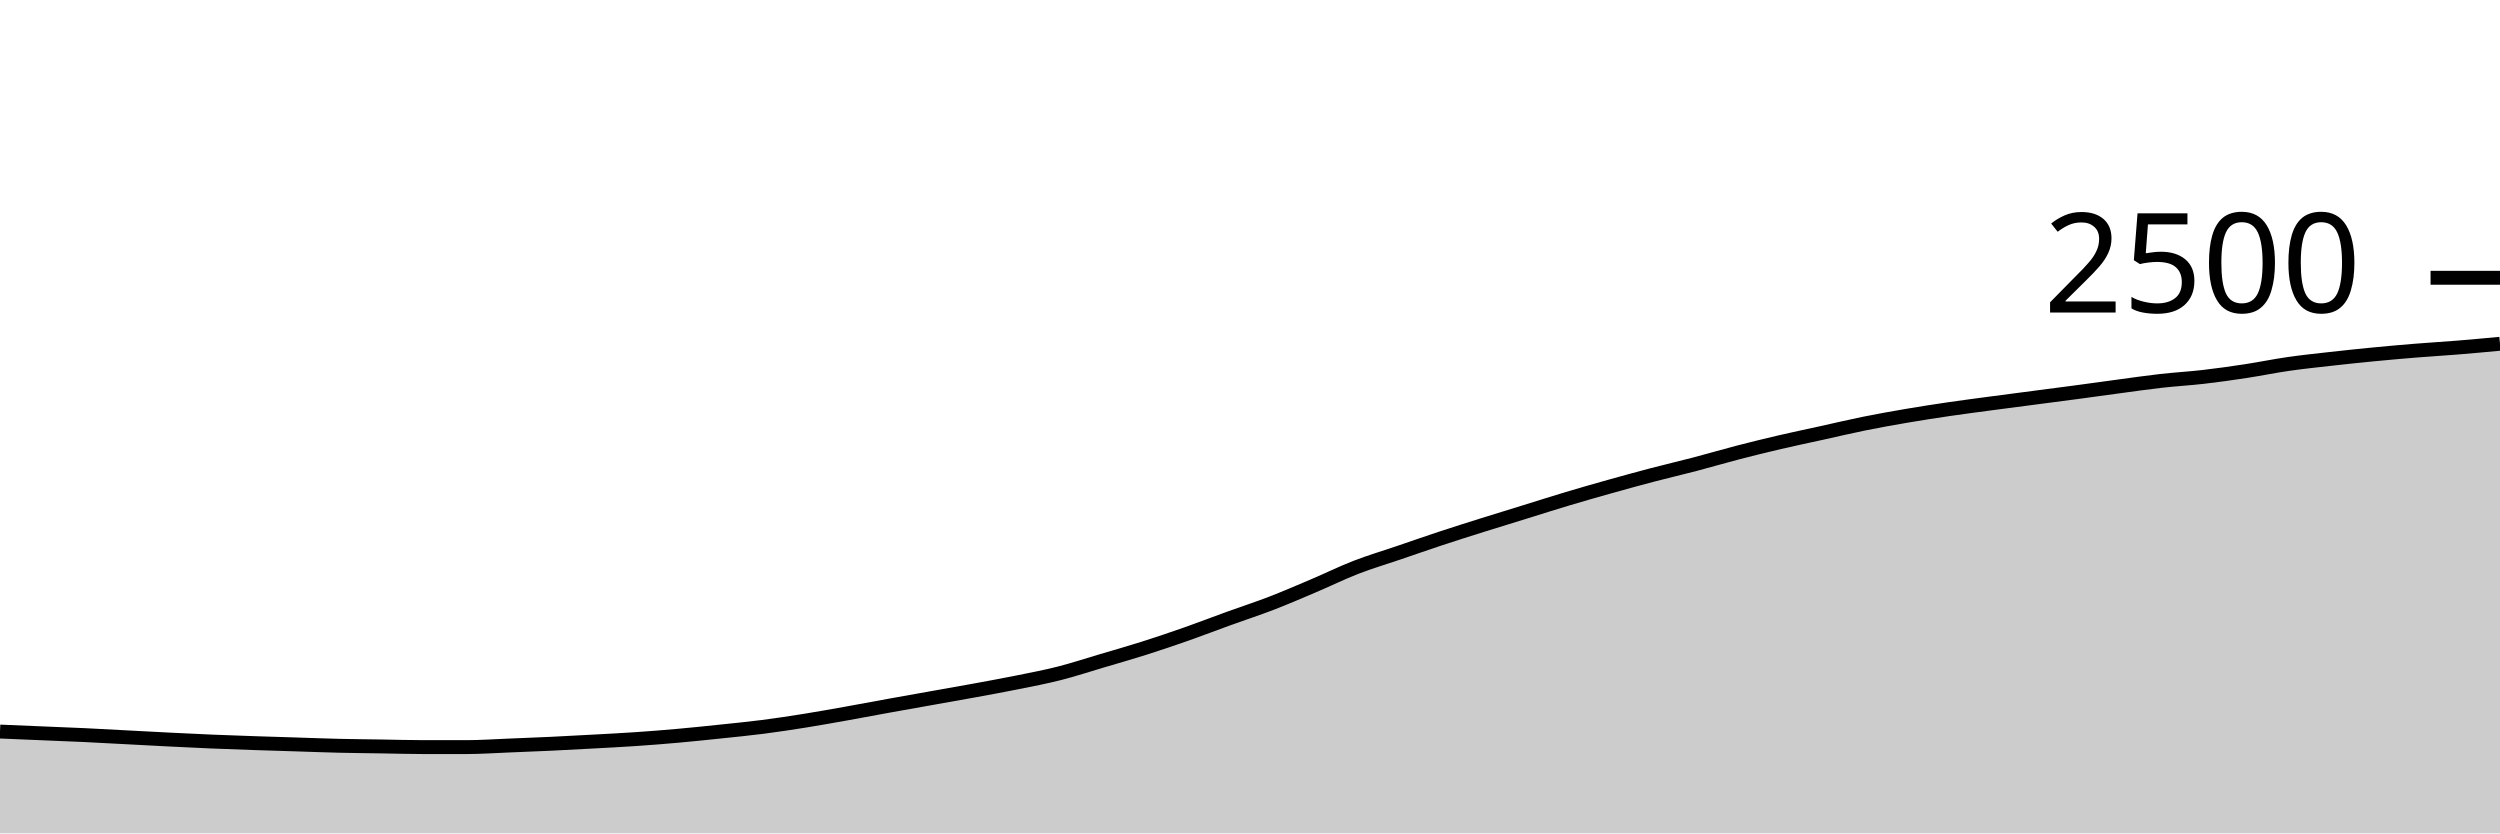
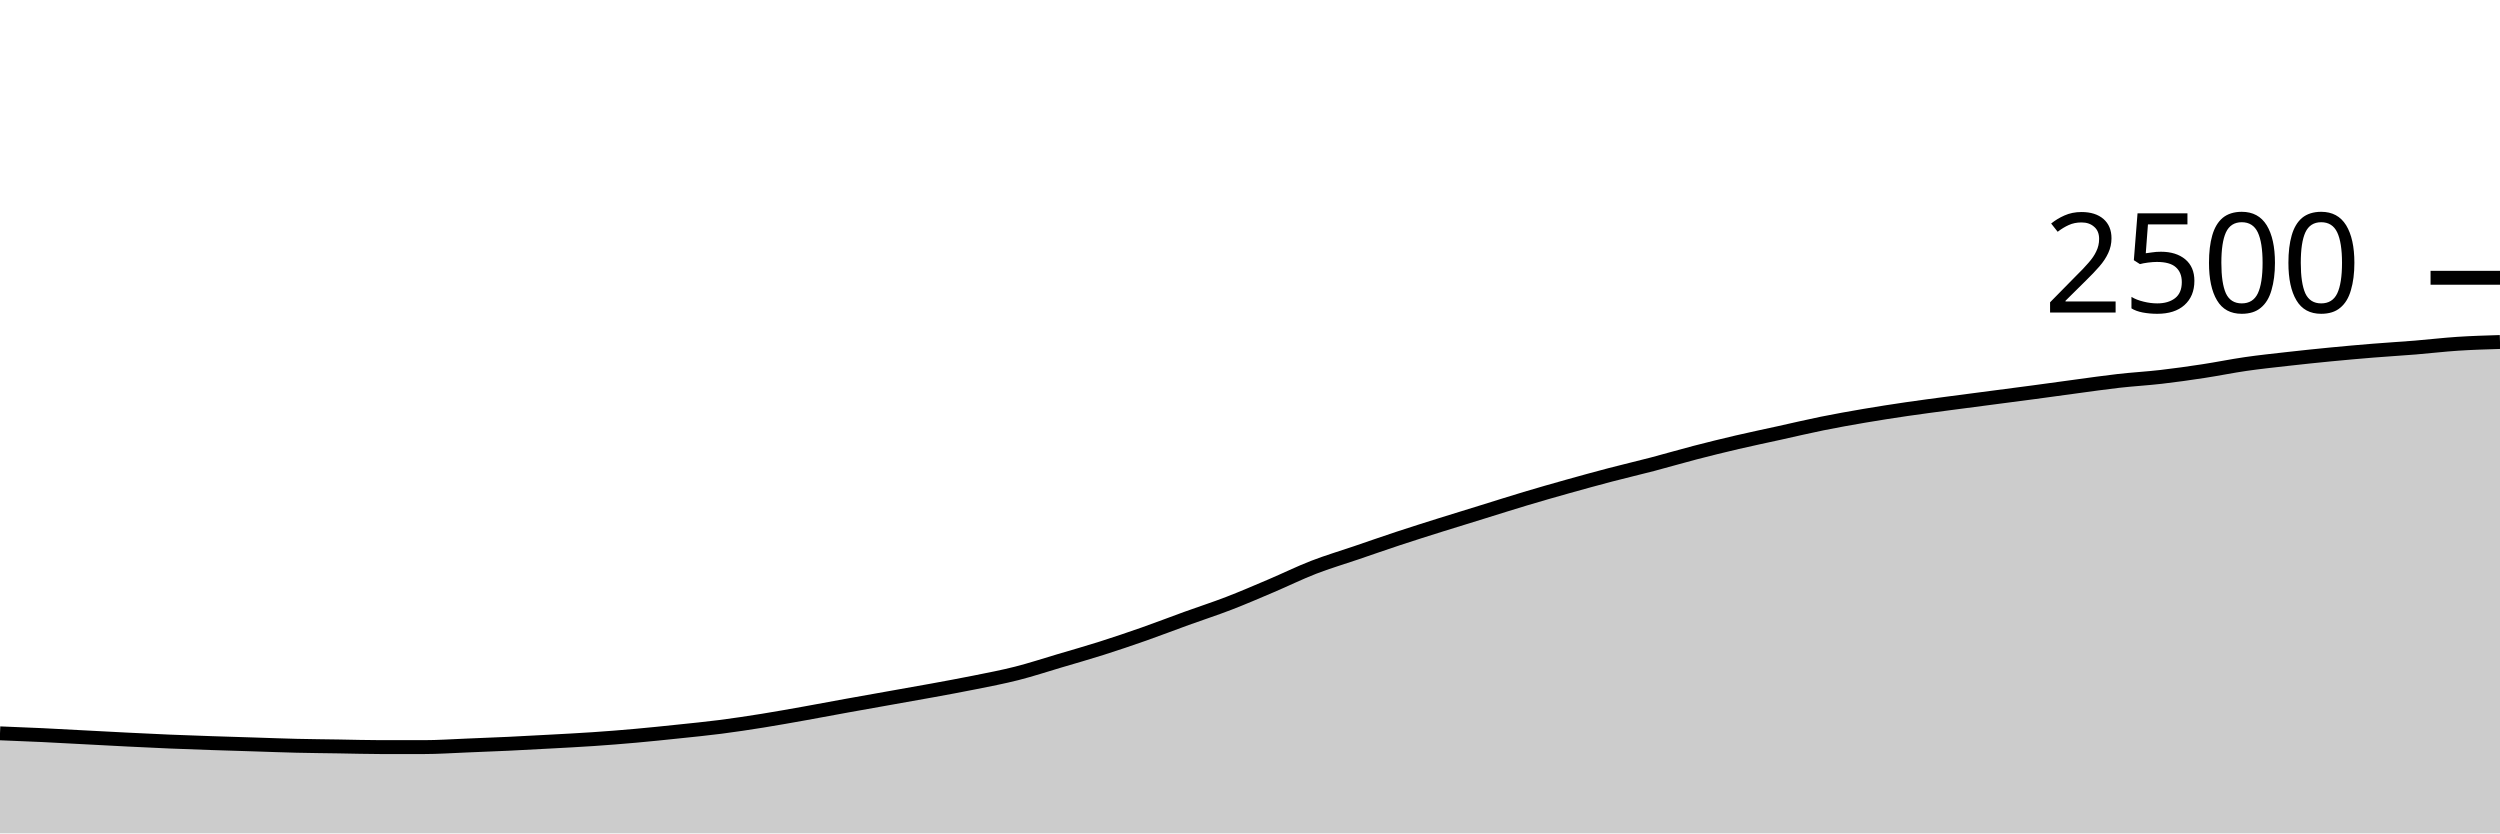
<svg xmlns="http://www.w3.org/2000/svg" viewBox="0 0 180 60">
  <g transform="translate(0,20)">
-     <path class="area" fill="rgba(0, 0, 0, 0.2)" d="M0,32.672C1.017,32.715,2.034,32.757,3.051,32.8C4.068,32.843,5.085,32.88,6.102,32.928C7.119,32.976,8.136,33.035,9.153,33.088C10.169,33.141,11.186,33.197,12.203,33.248C13.22,33.299,14.237,33.349,15.254,33.392C16.271,33.435,17.288,33.469,18.305,33.504C19.322,33.539,20.339,33.568,21.356,33.6C22.373,33.632,23.39,33.672,24.407,33.696C25.424,33.72,26.441,33.728,27.458,33.744C28.475,33.76,29.492,33.792,30.508,33.792C31.525,33.792,32.542,33.792,33.559,33.792C34.576,33.792,35.593,33.72,36.61,33.68C37.627,33.64,38.644,33.6,39.661,33.552C40.678,33.504,41.695,33.448,42.712,33.392C43.729,33.336,44.746,33.285,45.763,33.216C46.78,33.147,47.797,33.067,48.814,32.976C49.831,32.885,50.847,32.779,51.864,32.672C52.881,32.565,53.898,32.467,54.915,32.336C55.932,32.205,56.949,32.051,57.966,31.888C58.983,31.725,60,31.541,61.017,31.36C62.034,31.179,63.051,30.984,64.068,30.8C65.085,30.616,66.102,30.437,67.119,30.256C68.136,30.075,69.153,29.899,70.169,29.712C71.186,29.525,72.203,29.341,73.22,29.136C74.237,28.931,75.254,28.739,76.271,28.48C77.288,28.221,78.305,27.885,79.322,27.584C80.339,27.283,81.356,26.995,82.373,26.672C83.39,26.349,84.407,26.005,85.424,25.648C86.441,25.291,87.458,24.896,88.475,24.528C89.492,24.16,90.508,23.832,91.525,23.44C92.542,23.048,93.559,22.608,94.576,22.176C95.593,21.744,96.61,21.243,97.627,20.848C98.644,20.453,99.661,20.155,100.678,19.808C101.695,19.461,102.712,19.104,103.729,18.768C104.746,18.432,105.763,18.112,106.78,17.792C107.797,17.472,108.814,17.163,109.831,16.848C110.847,16.533,111.864,16.208,112.881,15.904C113.898,15.6,114.915,15.309,115.932,15.024C116.949,14.739,117.966,14.459,118.983,14.192C120,13.925,121.017,13.691,122.034,13.424C123.051,13.157,124.068,12.856,125.085,12.592C126.102,12.328,127.119,12.077,128.136,11.84C129.153,11.603,130.169,11.392,131.186,11.168C132.203,10.944,133.22,10.701,134.237,10.496C135.254,10.291,136.271,10.109,137.288,9.936C138.305,9.763,139.322,9.605,140.339,9.456C141.356,9.307,142.373,9.176,143.39,9.04C144.407,8.904,145.424,8.773,146.441,8.64C147.458,8.507,148.475,8.376,149.492,8.24C150.508,8.104,151.525,7.96,152.542,7.824C153.559,7.688,154.576,7.539,155.593,7.424C156.61,7.309,157.627,7.253,158.644,7.136C159.661,7.019,160.678,6.875,161.695,6.72C162.712,6.565,163.729,6.355,164.746,6.208C165.763,6.061,166.78,5.955,167.797,5.84C168.814,5.725,169.831,5.619,170.847,5.52C171.864,5.421,172.881,5.331,173.898,5.248C174.915,5.165,175.932,5.107,176.949,5.024C177.966,4.941,178.983,4.847,180,4.752L180,40C178.983,40,177.966,40,176.949,40C175.932,40,174.915,40,173.898,40C172.881,40,171.864,40,170.847,40C169.831,40,168.814,40,167.797,40C166.78,40,165.763,40,164.746,40C163.729,40,162.712,40,161.695,40C160.678,40,159.661,40,158.644,40C157.627,40,156.61,40,155.593,40C154.576,40,153.559,40,152.542,40C151.525,40,150.508,40,149.492,40C148.475,40,147.458,40,146.441,40C145.424,40,144.407,40,143.39,40C142.373,40,141.356,40,140.339,40C139.322,40,138.305,40,137.288,40C136.271,40,135.254,40,134.237,40C133.22,40,132.203,40,131.186,40C130.169,40,129.153,40,128.136,40C127.119,40,126.102,40,125.085,40C124.068,40,123.051,40,122.034,40C121.017,40,120,40,118.983,40C117.966,40,116.949,40,115.932,40C114.915,40,113.898,40,112.881,40C111.864,40,110.847,40,109.831,40C108.814,40,107.797,40,106.78,40C105.763,40,104.746,40,103.729,40C102.712,40,101.695,40,100.678,40C99.661,40,98.644,40,97.627,40C96.61,40,95.593,40,94.576,40C93.559,40,92.542,40,91.525,40C90.508,40,89.492,40,88.475,40C87.458,40,86.441,40,85.424,40C84.407,40,83.39,40,82.373,40C81.356,40,80.339,40,79.322,40C78.305,40,77.288,40,76.271,40C75.254,40,74.237,40,73.22,40C72.203,40,71.186,40,70.169,40C69.153,40,68.136,40,67.119,40C66.102,40,65.085,40,64.068,40C63.051,40,62.034,40,61.017,40C60,40,58.983,40,57.966,40C56.949,40,55.932,40,54.915,40C53.898,40,52.881,40,51.864,40C50.847,40,49.831,40,48.814,40C47.797,40,46.78,40,45.763,40C44.746,40,43.729,40,42.712,40C41.695,40,40.678,40,39.661,40C38.644,40,37.627,40,36.61,40C35.593,40,34.576,40,33.559,40C32.542,40,31.525,40,30.508,40C29.492,40,28.475,40,27.458,40C26.441,40,25.424,40,24.407,40C23.39,40,22.373,40,21.356,40C20.339,40,19.322,40,18.305,40C17.288,40,16.271,40,15.254,40C14.237,40,13.22,40,12.203,40C11.186,40,10.169,40,9.153,40C8.136,40,7.119,40,6.102,40C5.085,40,4.068,40,3.051,40C2.034,40,1.017,40,0,40Z" />
-     <path class="line" stroke="black" fill="none" d="M0,32.672C1.017,32.715,2.034,32.757,3.051,32.8C4.068,32.843,5.085,32.88,6.102,32.928C7.119,32.976,8.136,33.035,9.153,33.088C10.169,33.141,11.186,33.197,12.203,33.248C13.22,33.299,14.237,33.349,15.254,33.392C16.271,33.435,17.288,33.469,18.305,33.504C19.322,33.539,20.339,33.568,21.356,33.6C22.373,33.632,23.39,33.672,24.407,33.696C25.424,33.72,26.441,33.728,27.458,33.744C28.475,33.76,29.492,33.792,30.508,33.792C31.525,33.792,32.542,33.792,33.559,33.792C34.576,33.792,35.593,33.72,36.61,33.68C37.627,33.64,38.644,33.6,39.661,33.552C40.678,33.504,41.695,33.448,42.712,33.392C43.729,33.336,44.746,33.285,45.763,33.216C46.78,33.147,47.797,33.067,48.814,32.976C49.831,32.885,50.847,32.779,51.864,32.672C52.881,32.565,53.898,32.467,54.915,32.336C55.932,32.205,56.949,32.051,57.966,31.888C58.983,31.725,60,31.541,61.017,31.36C62.034,31.179,63.051,30.984,64.068,30.8C65.085,30.616,66.102,30.437,67.119,30.256C68.136,30.075,69.153,29.899,70.169,29.712C71.186,29.525,72.203,29.341,73.22,29.136C74.237,28.931,75.254,28.739,76.271,28.48C77.288,28.221,78.305,27.885,79.322,27.584C80.339,27.283,81.356,26.995,82.373,26.672C83.39,26.349,84.407,26.005,85.424,25.648C86.441,25.291,87.458,24.896,88.475,24.528C89.492,24.16,90.508,23.832,91.525,23.44C92.542,23.048,93.559,22.608,94.576,22.176C95.593,21.744,96.61,21.243,97.627,20.848C98.644,20.453,99.661,20.155,100.678,19.808C101.695,19.461,102.712,19.104,103.729,18.768C104.746,18.432,105.763,18.112,106.78,17.792C107.797,17.472,108.814,17.163,109.831,16.848C110.847,16.533,111.864,16.208,112.881,15.904C113.898,15.6,114.915,15.309,115.932,15.024C116.949,14.739,117.966,14.459,118.983,14.192C120,13.925,121.017,13.691,122.034,13.424C123.051,13.157,124.068,12.856,125.085,12.592C126.102,12.328,127.119,12.077,128.136,11.84C129.153,11.603,130.169,11.392,131.186,11.168C132.203,10.944,133.22,10.701,134.237,10.496C135.254,10.291,136.271,10.109,137.288,9.936C138.305,9.763,139.322,9.605,140.339,9.456C141.356,9.307,142.373,9.176,143.39,9.04C144.407,8.904,145.424,8.773,146.441,8.64C147.458,8.507,148.475,8.376,149.492,8.24C150.508,8.104,151.525,7.96,152.542,7.824C153.559,7.688,154.576,7.539,155.593,7.424C156.61,7.309,157.627,7.253,158.644,7.136C159.661,7.019,160.678,6.875,161.695,6.72C162.712,6.565,163.729,6.355,164.746,6.208C165.763,6.061,166.78,5.955,167.797,5.84C168.814,5.725,169.831,5.619,170.847,5.52C171.864,5.421,172.881,5.331,173.898,5.248C174.915,5.165,175.932,5.107,176.949,5.024C177.966,4.941,178.983,4.847,180,4.752" />
+     <path class="area" fill="rgba(0, 0, 0, 0.2)" d="M0,32.8C1.017,32.84,2.034,32.88,3.051,32.928C4.068,32.976,5.085,33.035,6.102,33.088C7.119,33.141,8.136,33.197,9.153,33.248C10.169,33.299,11.186,33.349,12.203,33.392C13.22,33.435,14.237,33.469,15.254,33.504C16.271,33.539,17.288,33.568,18.305,33.6C19.322,33.632,20.339,33.672,21.356,33.696C22.373,33.72,23.39,33.728,24.407,33.744C25.424,33.76,26.441,33.792,27.458,33.792C28.475,33.792,29.492,33.792,30.508,33.792C31.525,33.792,32.542,33.72,33.559,33.68C34.576,33.64,35.593,33.6,36.61,33.552C37.627,33.504,38.644,33.448,39.661,33.392C40.678,33.336,41.695,33.285,42.712,33.216C43.729,33.147,44.746,33.067,45.763,32.976C46.78,32.885,47.797,32.779,48.814,32.672C49.831,32.565,50.847,32.467,51.864,32.336C52.881,32.205,53.898,32.051,54.915,31.888C55.932,31.725,56.949,31.541,57.966,31.36C58.983,31.179,60,30.984,61.017,30.8C62.034,30.616,63.051,30.437,64.068,30.256C65.085,30.075,66.102,29.899,67.119,29.712C68.136,29.525,69.153,29.341,70.169,29.136C71.186,28.931,72.203,28.739,73.22,28.48C74.237,28.221,75.254,27.885,76.271,27.584C77.288,27.283,78.305,26.995,79.322,26.672C80.339,26.349,81.356,26.005,82.373,25.648C83.39,25.291,84.407,24.896,85.424,24.528C86.441,24.16,87.458,23.832,88.475,23.44C89.492,23.048,90.508,22.608,91.525,22.176C92.542,21.744,93.559,21.243,94.576,20.848C95.593,20.453,96.61,20.155,97.627,19.808C98.644,19.461,99.661,19.104,100.678,18.768C101.695,18.432,102.712,18.112,103.729,17.792C104.746,17.472,105.763,17.163,106.78,16.848C107.797,16.533,108.814,16.208,109.831,15.904C110.847,15.6,111.864,15.309,112.881,15.024C113.898,14.739,114.915,14.459,115.932,14.192C116.949,13.925,117.966,13.691,118.983,13.424C120,13.157,121.017,12.856,122.034,12.592C123.051,12.328,124.068,12.077,125.085,11.84C126.102,11.603,127.119,11.392,128.136,11.168C129.153,10.944,130.169,10.701,131.186,10.496C132.203,10.291,133.22,10.109,134.237,9.936C135.254,9.763,136.271,9.605,137.288,9.456C138.305,9.307,139.322,9.176,140.339,9.04C141.356,8.904,142.373,8.773,143.39,8.64C144.407,8.507,145.424,8.376,146.441,8.24C147.458,8.104,148.475,7.96,149.492,7.824C150.508,7.688,151.525,7.539,152.542,7.424C153.559,7.309,154.576,7.253,155.593,7.136C156.61,7.019,157.627,6.875,158.644,6.72C159.661,6.565,160.678,6.355,161.695,6.208C162.712,6.061,163.729,5.955,164.746,5.84C165.763,5.725,166.78,5.619,167.797,5.52C168.814,5.421,169.831,5.331,170.847,5.248C171.864,5.165,172.881,5.107,173.898,5.024C174.915,4.941,175.932,4.819,176.949,4.752C177.966,4.685,178.983,4.655,180,4.624L180,40C178.983,40,177.966,40,176.949,40C175.932,40,174.915,40,173.898,40C172.881,40,171.864,40,170.847,40C169.831,40,168.814,40,167.797,40C166.78,40,165.763,40,164.746,40C163.729,40,162.712,40,161.695,40C160.678,40,159.661,40,158.644,40C157.627,40,156.61,40,155.593,40C154.576,40,153.559,40,152.542,40C151.525,40,150.508,40,149.492,40C148.475,40,147.458,40,146.441,40C145.424,40,144.407,40,143.39,40C142.373,40,141.356,40,140.339,40C139.322,40,138.305,40,137.288,40C136.271,40,135.254,40,134.237,40C133.22,40,132.203,40,131.186,40C130.169,40,129.153,40,128.136,40C127.119,40,126.102,40,125.085,40C124.068,40,123.051,40,122.034,40C121.017,40,120,40,118.983,40C117.966,40,116.949,40,115.932,40C114.915,40,113.898,40,112.881,40C111.864,40,110.847,40,109.831,40C108.814,40,107.797,40,106.78,40C105.763,40,104.746,40,103.729,40C102.712,40,101.695,40,100.678,40C99.661,40,98.644,40,97.627,40C96.61,40,95.593,40,94.576,40C93.559,40,92.542,40,91.525,40C90.508,40,89.492,40,88.475,40C87.458,40,86.441,40,85.424,40C84.407,40,83.39,40,82.373,40C81.356,40,80.339,40,79.322,40C78.305,40,77.288,40,76.271,40C75.254,40,74.237,40,73.22,40C72.203,40,71.186,40,70.169,40C69.153,40,68.136,40,67.119,40C66.102,40,65.085,40,64.068,40C63.051,40,62.034,40,61.017,40C60,40,58.983,40,57.966,40C56.949,40,55.932,40,54.915,40C53.898,40,52.881,40,51.864,40C50.847,40,49.831,40,48.814,40C47.797,40,46.78,40,45.763,40C44.746,40,43.729,40,42.712,40C41.695,40,40.678,40,39.661,40C38.644,40,37.627,40,36.61,40C35.593,40,34.576,40,33.559,40C32.542,40,31.525,40,30.508,40C29.492,40,28.475,40,27.458,40C26.441,40,25.424,40,24.407,40C23.39,40,22.373,40,21.356,40C20.339,40,19.322,40,18.305,40C17.288,40,16.271,40,15.254,40C14.237,40,13.22,40,12.203,40C11.186,40,10.169,40,9.153,40C8.136,40,7.119,40,6.102,40C5.085,40,4.068,40,3.051,40C2.034,40,1.017,40,0,40Z" />
+     <path class="line" stroke="black" fill="none" d="M0,32.8C1.017,32.84,2.034,32.88,3.051,32.928C4.068,32.976,5.085,33.035,6.102,33.088C7.119,33.141,8.136,33.197,9.153,33.248C10.169,33.299,11.186,33.349,12.203,33.392C13.22,33.435,14.237,33.469,15.254,33.504C16.271,33.539,17.288,33.568,18.305,33.6C19.322,33.632,20.339,33.672,21.356,33.696C22.373,33.72,23.39,33.728,24.407,33.744C25.424,33.76,26.441,33.792,27.458,33.792C28.475,33.792,29.492,33.792,30.508,33.792C31.525,33.792,32.542,33.72,33.559,33.68C34.576,33.64,35.593,33.6,36.61,33.552C37.627,33.504,38.644,33.448,39.661,33.392C40.678,33.336,41.695,33.285,42.712,33.216C43.729,33.147,44.746,33.067,45.763,32.976C46.78,32.885,47.797,32.779,48.814,32.672C49.831,32.565,50.847,32.467,51.864,32.336C52.881,32.205,53.898,32.051,54.915,31.888C55.932,31.725,56.949,31.541,57.966,31.36C58.983,31.179,60,30.984,61.017,30.8C62.034,30.616,63.051,30.437,64.068,30.256C65.085,30.075,66.102,29.899,67.119,29.712C68.136,29.525,69.153,29.341,70.169,29.136C71.186,28.931,72.203,28.739,73.22,28.48C74.237,28.221,75.254,27.885,76.271,27.584C77.288,27.283,78.305,26.995,79.322,26.672C80.339,26.349,81.356,26.005,82.373,25.648C83.39,25.291,84.407,24.896,85.424,24.528C86.441,24.16,87.458,23.832,88.475,23.44C89.492,23.048,90.508,22.608,91.525,22.176C92.542,21.744,93.559,21.243,94.576,20.848C95.593,20.453,96.61,20.155,97.627,19.808C98.644,19.461,99.661,19.104,100.678,18.768C101.695,18.432,102.712,18.112,103.729,17.792C104.746,17.472,105.763,17.163,106.78,16.848C107.797,16.533,108.814,16.208,109.831,15.904C110.847,15.6,111.864,15.309,112.881,15.024C113.898,14.739,114.915,14.459,115.932,14.192C116.949,13.925,117.966,13.691,118.983,13.424C120,13.157,121.017,12.856,122.034,12.592C123.051,12.328,124.068,12.077,125.085,11.84C126.102,11.603,127.119,11.392,128.136,11.168C129.153,10.944,130.169,10.701,131.186,10.496C132.203,10.291,133.22,10.109,134.237,9.936C135.254,9.763,136.271,9.605,137.288,9.456C138.305,9.307,139.322,9.176,140.339,9.04C141.356,8.904,142.373,8.773,143.39,8.64C144.407,8.507,145.424,8.376,146.441,8.24C147.458,8.104,148.475,7.96,149.492,7.824C150.508,7.688,151.525,7.539,152.542,7.424C153.559,7.309,154.576,7.253,155.593,7.136C156.61,7.019,157.627,6.875,158.644,6.72C159.661,6.565,160.678,6.355,161.695,6.208C162.712,6.061,163.729,5.955,164.746,5.84C165.763,5.725,166.78,5.619,167.797,5.52C168.814,5.421,169.831,5.331,170.847,5.248C171.864,5.165,172.881,5.107,173.898,5.024C174.915,4.941,175.932,4.819,176.949,4.752C177.966,4.685,178.983,4.655,180,4.624" />
    <path class="axis-ceiling" stroke-width="1" stroke="black" fill="none" d="M175,0L180,0" />
    <text class="axis-ceiling-label" font-family="sans-serif" text-anchor="end" font-size="10px" x="170" y="2.5">2500</text>
  </g>
</svg>
